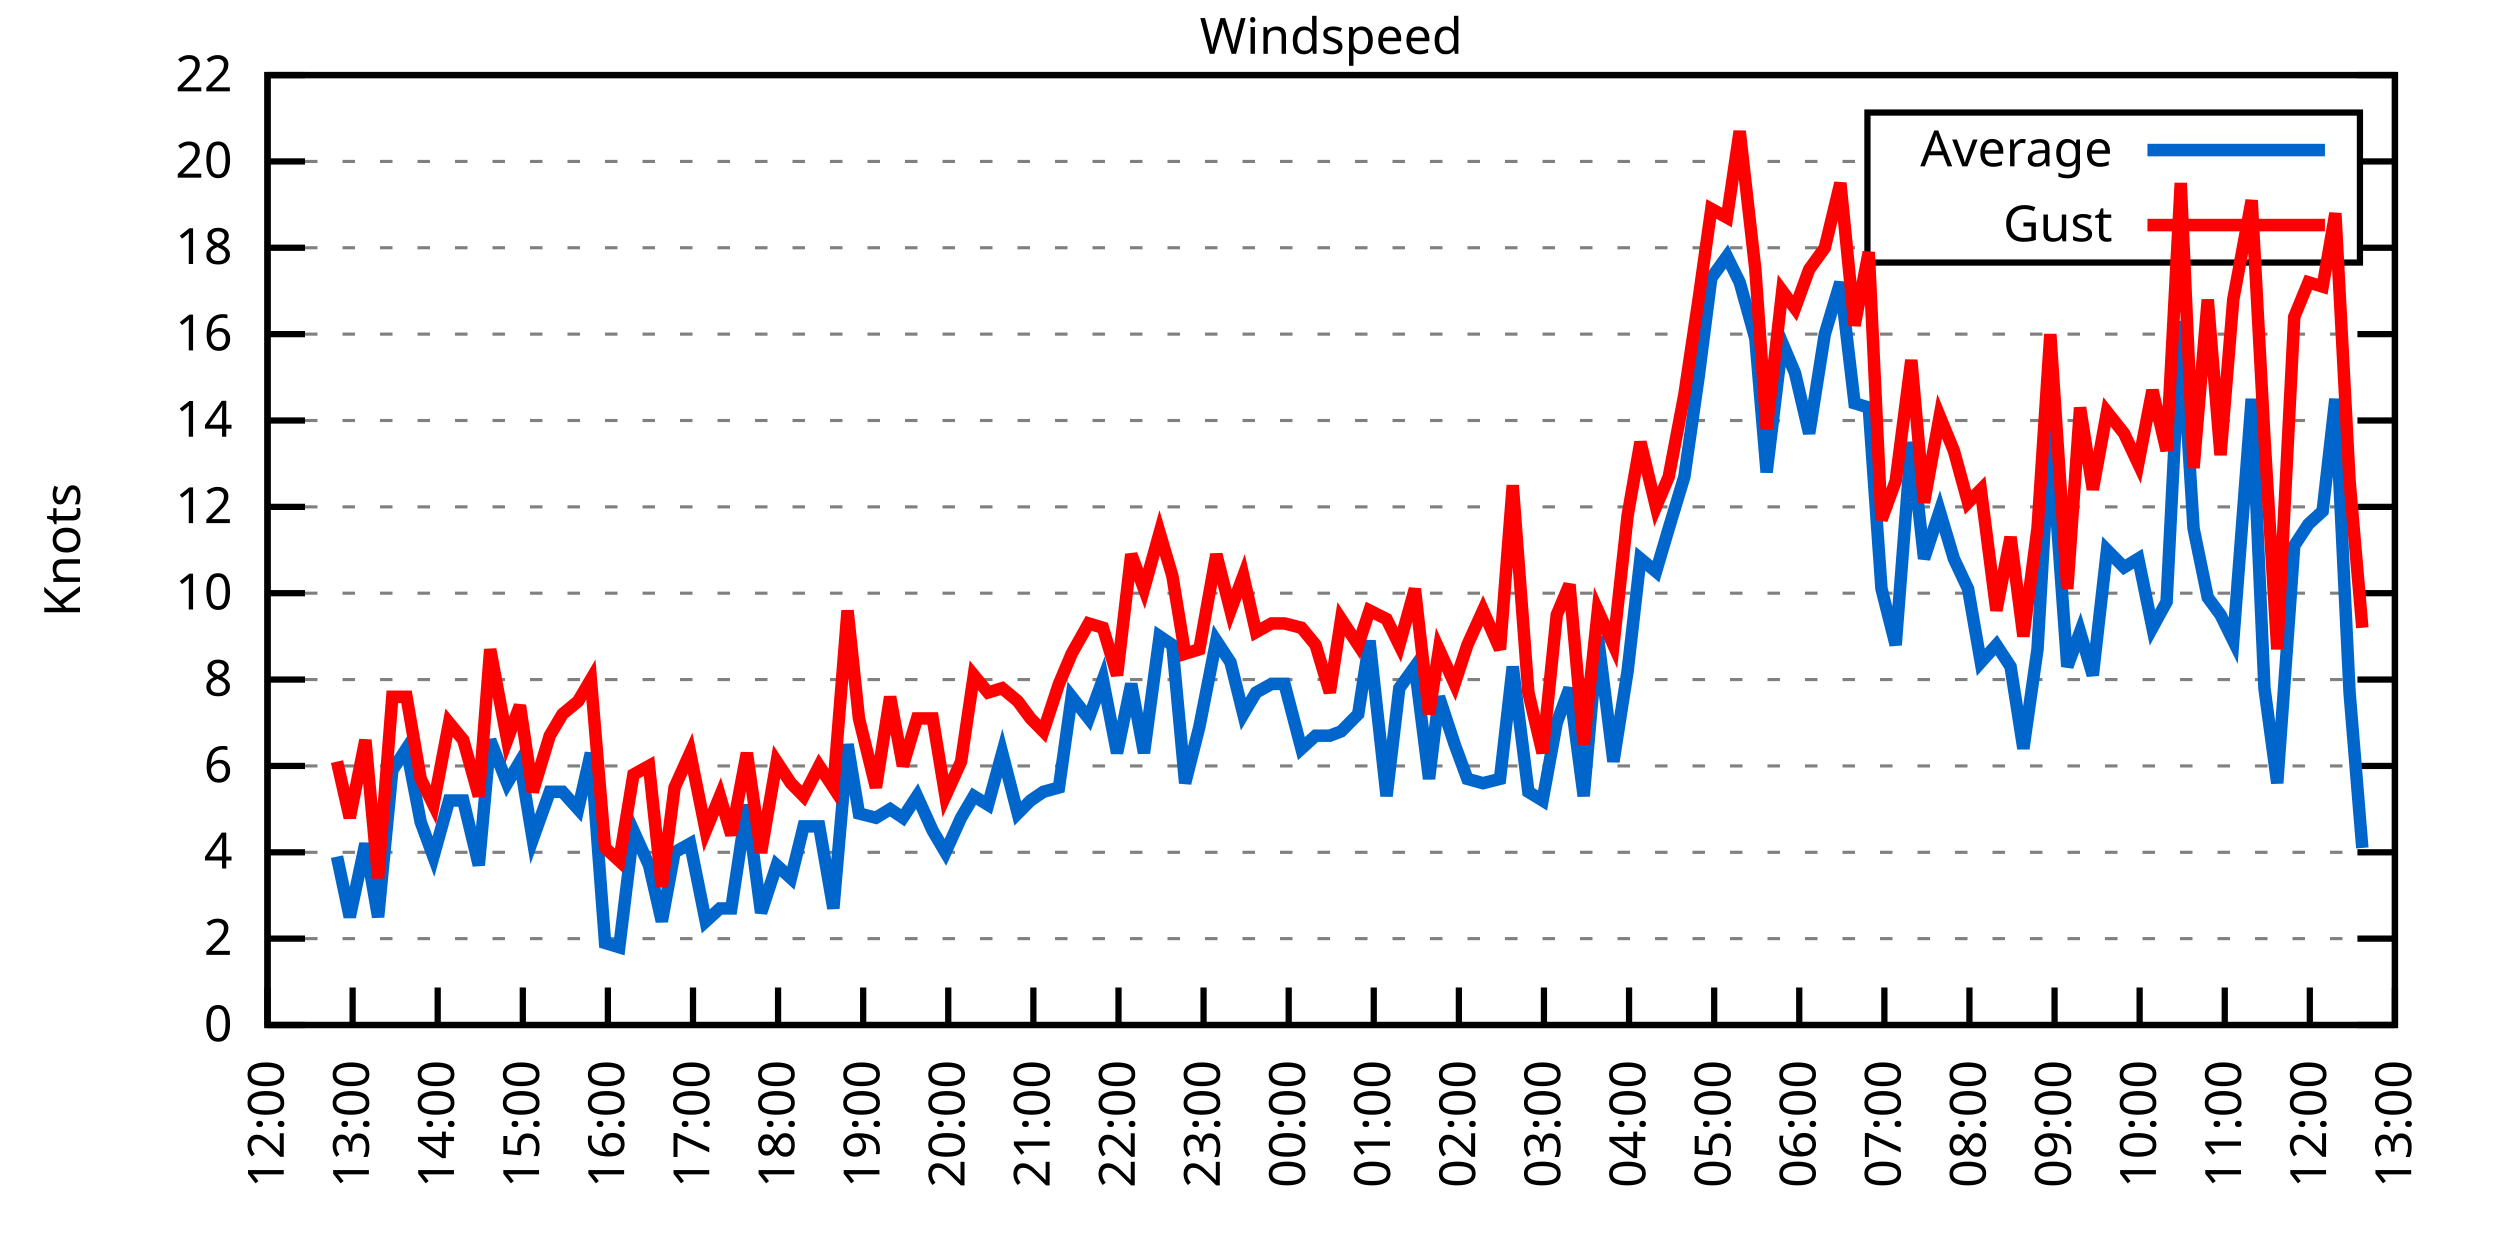
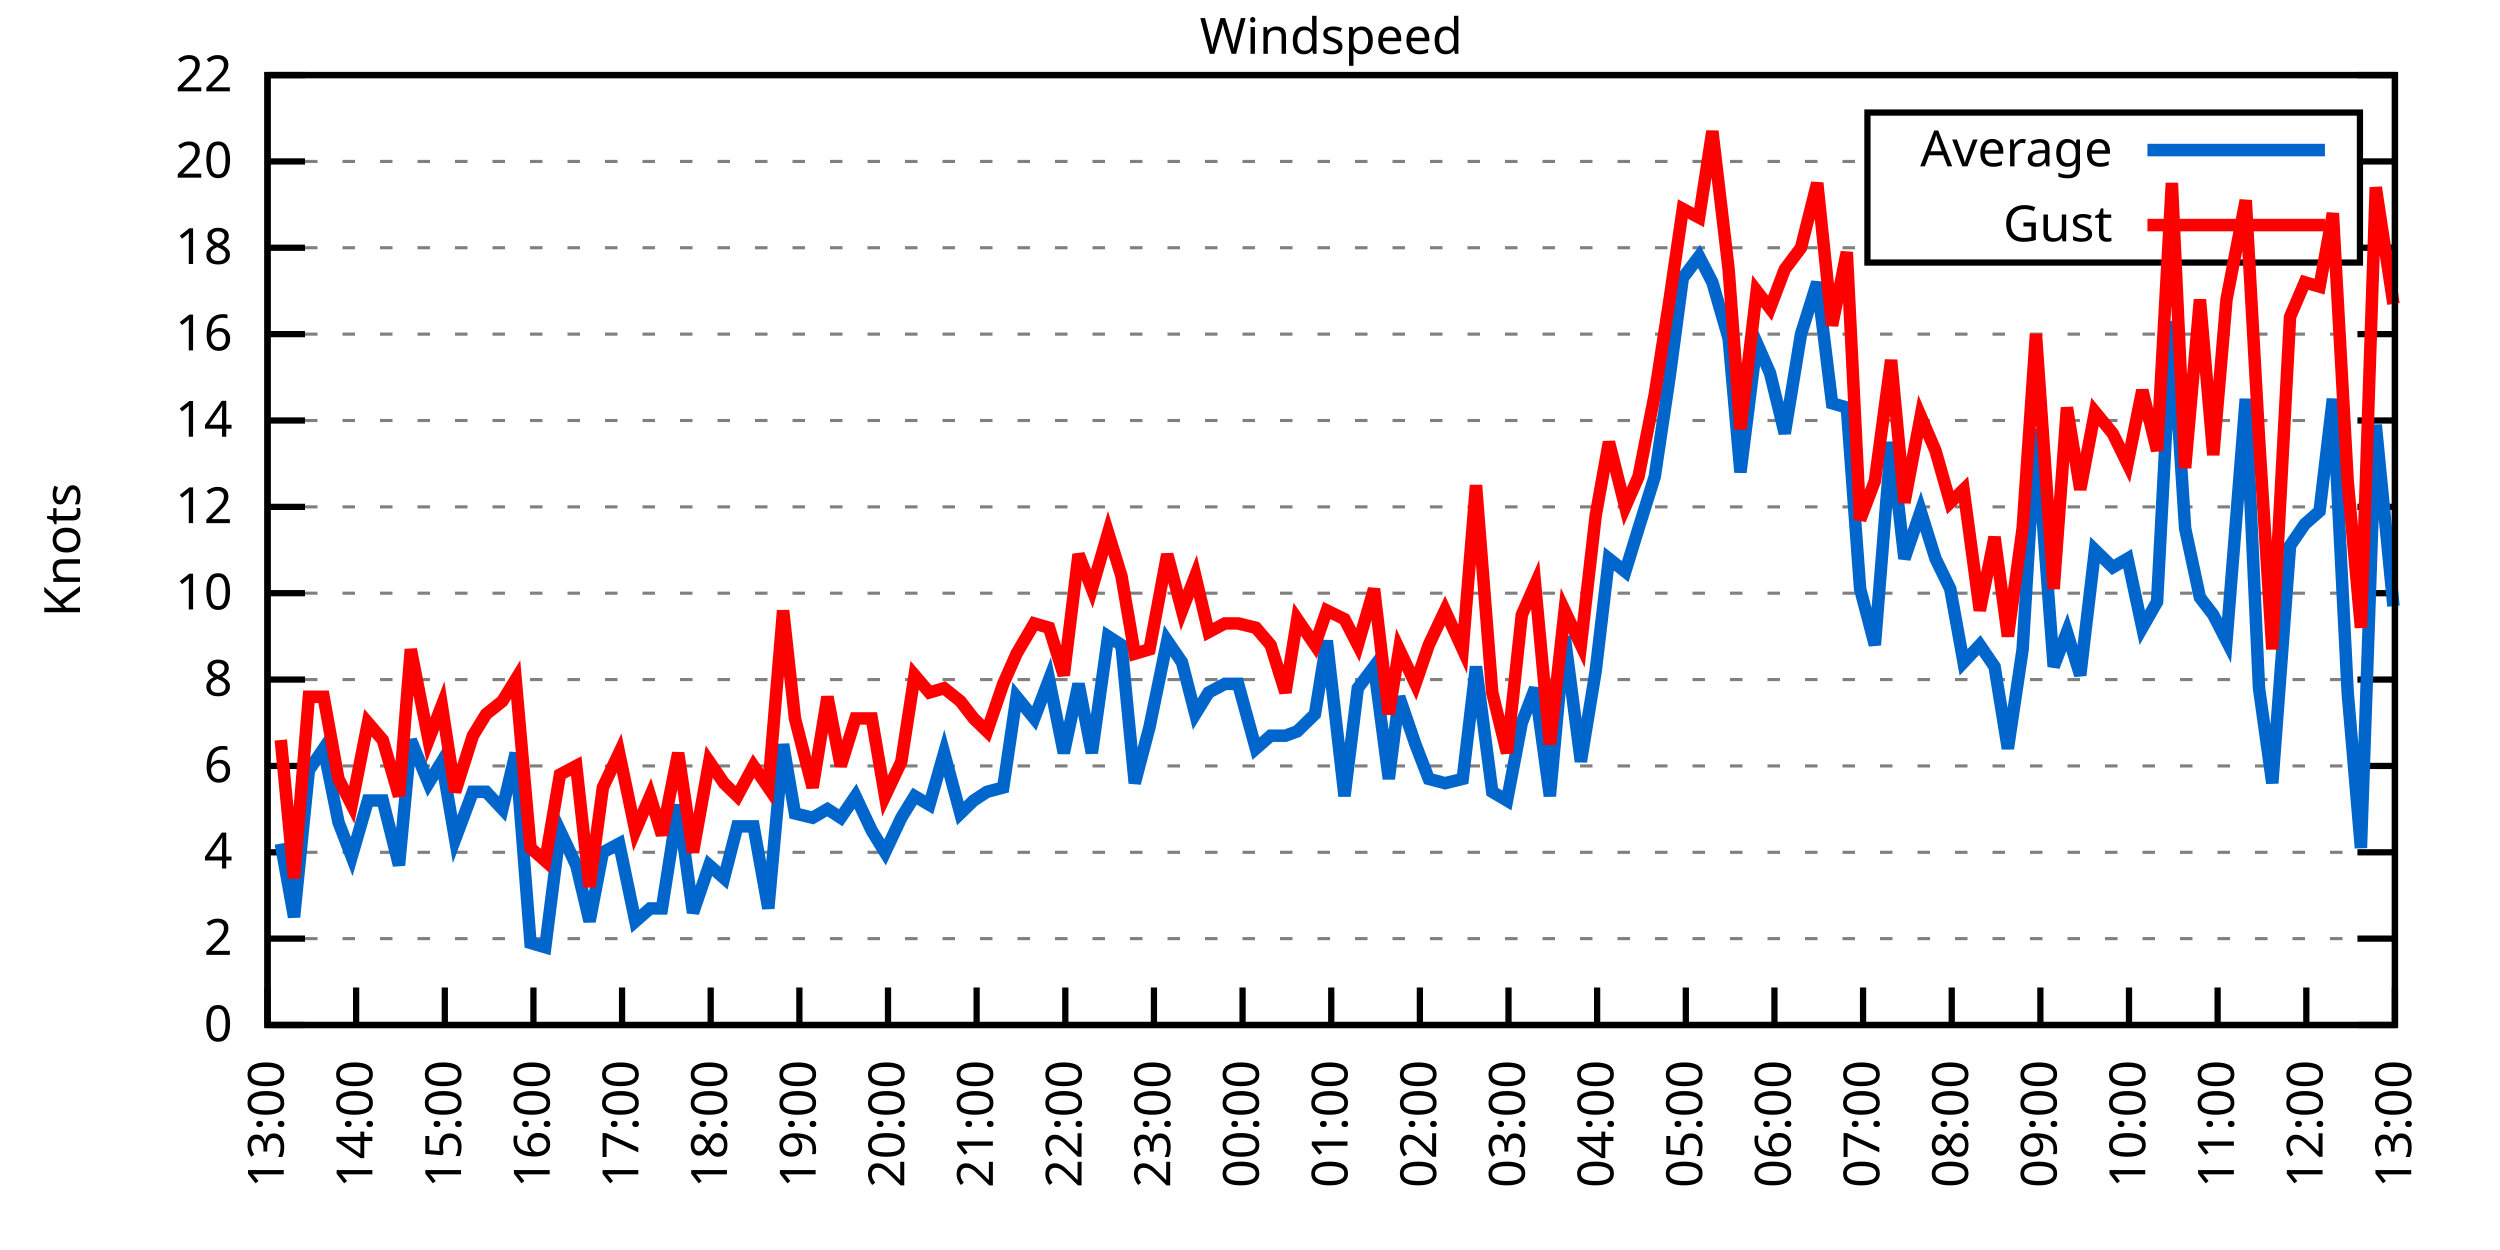
<svg xmlns="http://www.w3.org/2000/svg" xmlns:xlink="http://www.w3.org/1999/xlink" width="400" height="200" viewBox="0 0 400 200">
  <g id="gnuplot_canvas">
    <rect x="0" y="0" width="400" height="200" fill="none" />
    <defs>
      <circle id="gpDot" r="0.5" stroke-width="0.5" stroke="currentColor" />
      <path id="gpPt0" stroke-width="0.333" stroke="currentColor" d="M-1,0 h2 M0,-1 v2" />
      <path id="gpPt1" stroke-width="0.333" stroke="currentColor" d="M-1,-1 L1,1 M1,-1 L-1,1" />
      <path id="gpPt2" stroke-width="0.333" stroke="currentColor" d="M-1,0 L1,0 M0,-1 L0,1 M-1,-1 L1,1 M-1,1 L1,-1" />
      <rect id="gpPt3" stroke-width="0.333" stroke="currentColor" x="-1" y="-1" width="2" height="2" />
      <rect id="gpPt4" stroke-width="0.333" stroke="currentColor" fill="currentColor" x="-1" y="-1" width="2" height="2" />
      <circle id="gpPt5" stroke-width="0.333" stroke="currentColor" cx="0" cy="0" r="1" />
      <use xlink:href="#gpPt5" id="gpPt6" fill="currentColor" stroke="none" />
      <path id="gpPt7" stroke-width="0.333" stroke="currentColor" d="M0,-1.33 L-1.33,0.67 L1.33,0.67 z" />
      <use xlink:href="#gpPt7" id="gpPt8" fill="currentColor" stroke="none" />
      <use xlink:href="#gpPt7" id="gpPt9" stroke="currentColor" transform="rotate(180)" />
      <use xlink:href="#gpPt9" id="gpPt10" fill="currentColor" stroke="none" />
      <use xlink:href="#gpPt3" id="gpPt11" stroke="currentColor" transform="rotate(45)" />
      <use xlink:href="#gpPt11" id="gpPt12" fill="currentColor" stroke="none" />
      <path id="gpPt13" stroke-width="0.333" stroke="currentColor" d="M0,1.330 L1.265,0.411 L0.782,-1.067 L-0.782,-1.076 L-1.265,0.411 z" />
      <use xlink:href="#gpPt13" id="gpPt14" fill="currentColor" stroke="none" />
      <filter id="textbox" filterUnits="objectBoundingBox" x="0" y="0" height="1" width="1">
        <feFlood flood-color="white" flood-opacity="1" result="bgnd" />
        <feComposite in="SourceGraphic" in2="bgnd" operator="atop" />
      </filter>
      <filter id="greybox" filterUnits="objectBoundingBox" x="0" y="0" height="1" width="1">
        <feFlood flood-color="lightgrey" flood-opacity="1" result="grey" />
        <feComposite in="SourceGraphic" in2="grey" operator="atop" />
      </filter>
    </defs>
    <g fill="none" color="white" stroke="currentColor" stroke-width="1.00" stroke-linecap="butt" stroke-linejoin="miter">
</g>
    <g fill="none" color="black" stroke="currentColor" stroke-width="1.00" stroke-linecap="butt" stroke-linejoin="miter">
      <g stroke="none" shape-rendering="crispEdges">
        <polygon fill="rgb(255, 255, 255)" points="42.80,164.00 383.18,164.00 383.18,12.02 42.80,12.02 " />
      </g>
    </g>
    <g fill="none" color="black" stroke="currentColor" stroke-width="1.00" stroke-linecap="butt" stroke-linejoin="miter">
</g>
    <g fill="none" color="black" stroke="black" stroke-width="0.50" stroke-linecap="butt" stroke-linejoin="miter">
</g>
    <g fill="none" color="gray" stroke="currentColor" stroke-width="0.50" stroke-linecap="butt" stroke-linejoin="miter">
      <path stroke="gray" stroke-dasharray="2,4" class="gridline" d="M42.80,164.00 L383.19,164.00  " />
    </g>
    <g fill="none" color="gray" stroke="gray" stroke-width="1.00" stroke-linecap="butt" stroke-linejoin="miter">
</g>
    <g fill="none" color="black" stroke="currentColor" stroke-width="1.00" stroke-linecap="butt" stroke-linejoin="miter">
      <path stroke="black" d="M42.80,164.00 L48.80,164.00 M383.19,164.00 L377.19,164.00  " />
      <g transform="translate(37.20,166.60)" stroke="none" fill="black" font-family="Sans" font-size="8.00" text-anchor="end">
        <text>
          <tspan font-family="Sans"> 0</tspan>
        </text>
      </g>
    </g>
    <g fill="none" color="black" stroke="currentColor" stroke-width="1.00" stroke-linecap="butt" stroke-linejoin="miter">
</g>
    <g fill="none" color="black" stroke="black" stroke-width="0.50" stroke-linecap="butt" stroke-linejoin="miter">
</g>
    <g fill="none" color="gray" stroke="currentColor" stroke-width="0.50" stroke-linecap="butt" stroke-linejoin="miter">
      <path stroke="gray" stroke-dasharray="2,4" class="gridline" d="M42.80,150.18 L383.19,150.18  " />
    </g>
    <g fill="none" color="gray" stroke="gray" stroke-width="1.00" stroke-linecap="butt" stroke-linejoin="miter">
</g>
    <g fill="none" color="black" stroke="currentColor" stroke-width="1.00" stroke-linecap="butt" stroke-linejoin="miter">
      <path stroke="black" d="M42.80,150.18 L48.80,150.18 M383.19,150.18 L377.19,150.18  " />
      <g transform="translate(37.20,152.78)" stroke="none" fill="black" font-family="Sans" font-size="8.00" text-anchor="end">
        <text>
          <tspan font-family="Sans"> 2</tspan>
        </text>
      </g>
    </g>
    <g fill="none" color="black" stroke="currentColor" stroke-width="1.00" stroke-linecap="butt" stroke-linejoin="miter">
</g>
    <g fill="none" color="black" stroke="black" stroke-width="0.50" stroke-linecap="butt" stroke-linejoin="miter">
</g>
    <g fill="none" color="gray" stroke="currentColor" stroke-width="0.50" stroke-linecap="butt" stroke-linejoin="miter">
      <path stroke="gray" stroke-dasharray="2,4" class="gridline" d="M42.80,136.37 L383.19,136.37  " />
    </g>
    <g fill="none" color="gray" stroke="gray" stroke-width="1.00" stroke-linecap="butt" stroke-linejoin="miter">
</g>
    <g fill="none" color="black" stroke="currentColor" stroke-width="1.00" stroke-linecap="butt" stroke-linejoin="miter">
      <path stroke="black" d="M42.80,136.37 L48.80,136.37 M383.19,136.37 L377.19,136.37  " />
      <g transform="translate(37.20,138.97)" stroke="none" fill="black" font-family="Sans" font-size="8.00" text-anchor="end">
        <text>
          <tspan font-family="Sans"> 4</tspan>
        </text>
      </g>
    </g>
    <g fill="none" color="black" stroke="currentColor" stroke-width="1.00" stroke-linecap="butt" stroke-linejoin="miter">
</g>
    <g fill="none" color="black" stroke="black" stroke-width="0.50" stroke-linecap="butt" stroke-linejoin="miter">
</g>
    <g fill="none" color="gray" stroke="currentColor" stroke-width="0.50" stroke-linecap="butt" stroke-linejoin="miter">
      <path stroke="gray" stroke-dasharray="2,4" class="gridline" d="M42.80,122.55 L383.19,122.55  " />
    </g>
    <g fill="none" color="gray" stroke="gray" stroke-width="1.00" stroke-linecap="butt" stroke-linejoin="miter">
</g>
    <g fill="none" color="black" stroke="currentColor" stroke-width="1.00" stroke-linecap="butt" stroke-linejoin="miter">
      <path stroke="black" d="M42.80,122.55 L48.80,122.55 M383.19,122.55 L377.19,122.55  " />
      <g transform="translate(37.20,125.15)" stroke="none" fill="black" font-family="Sans" font-size="8.00" text-anchor="end">
        <text>
          <tspan font-family="Sans"> 6</tspan>
        </text>
      </g>
    </g>
    <g fill="none" color="black" stroke="currentColor" stroke-width="1.00" stroke-linecap="butt" stroke-linejoin="miter">
</g>
    <g fill="none" color="black" stroke="black" stroke-width="0.50" stroke-linecap="butt" stroke-linejoin="miter">
</g>
    <g fill="none" color="gray" stroke="currentColor" stroke-width="0.50" stroke-linecap="butt" stroke-linejoin="miter">
      <path stroke="gray" stroke-dasharray="2,4" class="gridline" d="M42.80,108.73 L383.19,108.73  " />
    </g>
    <g fill="none" color="gray" stroke="gray" stroke-width="1.00" stroke-linecap="butt" stroke-linejoin="miter">
</g>
    <g fill="none" color="black" stroke="currentColor" stroke-width="1.00" stroke-linecap="butt" stroke-linejoin="miter">
      <path stroke="black" d="M42.80,108.73 L48.80,108.73 M383.19,108.73 L377.19,108.73  " />
      <g transform="translate(37.20,111.33)" stroke="none" fill="black" font-family="Sans" font-size="8.00" text-anchor="end">
        <text>
          <tspan font-family="Sans"> 8</tspan>
        </text>
      </g>
    </g>
    <g fill="none" color="black" stroke="currentColor" stroke-width="1.00" stroke-linecap="butt" stroke-linejoin="miter">
</g>
    <g fill="none" color="black" stroke="black" stroke-width="0.50" stroke-linecap="butt" stroke-linejoin="miter">
</g>
    <g fill="none" color="gray" stroke="currentColor" stroke-width="0.50" stroke-linecap="butt" stroke-linejoin="miter">
      <path stroke="gray" stroke-dasharray="2,4" class="gridline" d="M42.80,94.91 L383.19,94.91  " />
    </g>
    <g fill="none" color="gray" stroke="gray" stroke-width="1.00" stroke-linecap="butt" stroke-linejoin="miter">
</g>
    <g fill="none" color="black" stroke="currentColor" stroke-width="1.00" stroke-linecap="butt" stroke-linejoin="miter">
      <path stroke="black" d="M42.80,94.91 L48.80,94.91 M383.19,94.91 L377.19,94.91  " />
      <g transform="translate(37.20,97.51)" stroke="none" fill="black" font-family="Sans" font-size="8.00" text-anchor="end">
        <text>
          <tspan font-family="Sans"> 10</tspan>
        </text>
      </g>
    </g>
    <g fill="none" color="black" stroke="currentColor" stroke-width="1.00" stroke-linecap="butt" stroke-linejoin="miter">
</g>
    <g fill="none" color="black" stroke="black" stroke-width="0.50" stroke-linecap="butt" stroke-linejoin="miter">
</g>
    <g fill="none" color="gray" stroke="currentColor" stroke-width="0.50" stroke-linecap="butt" stroke-linejoin="miter">
      <path stroke="gray" stroke-dasharray="2,4" class="gridline" d="M42.80,81.10 L383.19,81.10  " />
    </g>
    <g fill="none" color="gray" stroke="gray" stroke-width="1.00" stroke-linecap="butt" stroke-linejoin="miter">
</g>
    <g fill="none" color="black" stroke="currentColor" stroke-width="1.00" stroke-linecap="butt" stroke-linejoin="miter">
      <path stroke="black" d="M42.80,81.10 L48.80,81.10 M383.19,81.10 L377.19,81.10  " />
      <g transform="translate(37.20,83.70)" stroke="none" fill="black" font-family="Sans" font-size="8.00" text-anchor="end">
        <text>
          <tspan font-family="Sans"> 12</tspan>
        </text>
      </g>
    </g>
    <g fill="none" color="black" stroke="currentColor" stroke-width="1.00" stroke-linecap="butt" stroke-linejoin="miter">
</g>
    <g fill="none" color="black" stroke="black" stroke-width="0.50" stroke-linecap="butt" stroke-linejoin="miter">
</g>
    <g fill="none" color="gray" stroke="currentColor" stroke-width="0.50" stroke-linecap="butt" stroke-linejoin="miter">
      <path stroke="gray" stroke-dasharray="2,4" class="gridline" d="M42.80,67.28 L383.19,67.28  " />
    </g>
    <g fill="none" color="gray" stroke="gray" stroke-width="1.00" stroke-linecap="butt" stroke-linejoin="miter">
</g>
    <g fill="none" color="black" stroke="currentColor" stroke-width="1.00" stroke-linecap="butt" stroke-linejoin="miter">
      <path stroke="black" d="M42.80,67.28 L48.80,67.28 M383.19,67.28 L377.19,67.28  " />
      <g transform="translate(37.20,69.88)" stroke="none" fill="black" font-family="Sans" font-size="8.00" text-anchor="end">
        <text>
          <tspan font-family="Sans"> 14</tspan>
        </text>
      </g>
    </g>
    <g fill="none" color="black" stroke="currentColor" stroke-width="1.00" stroke-linecap="butt" stroke-linejoin="miter">
</g>
    <g fill="none" color="black" stroke="black" stroke-width="0.50" stroke-linecap="butt" stroke-linejoin="miter">
</g>
    <g fill="none" color="gray" stroke="currentColor" stroke-width="0.50" stroke-linecap="butt" stroke-linejoin="miter">
      <path stroke="gray" stroke-dasharray="2,4" class="gridline" d="M42.80,53.46 L383.19,53.46  " />
    </g>
    <g fill="none" color="gray" stroke="gray" stroke-width="1.00" stroke-linecap="butt" stroke-linejoin="miter">
</g>
    <g fill="none" color="black" stroke="currentColor" stroke-width="1.00" stroke-linecap="butt" stroke-linejoin="miter">
      <path stroke="black" d="M42.80,53.46 L48.80,53.46 M383.19,53.46 L377.19,53.46  " />
      <g transform="translate(37.20,56.06)" stroke="none" fill="black" font-family="Sans" font-size="8.00" text-anchor="end">
        <text>
          <tspan font-family="Sans"> 16</tspan>
        </text>
      </g>
    </g>
    <g fill="none" color="black" stroke="currentColor" stroke-width="1.00" stroke-linecap="butt" stroke-linejoin="miter">
</g>
    <g fill="none" color="black" stroke="black" stroke-width="0.50" stroke-linecap="butt" stroke-linejoin="miter">
</g>
    <g fill="none" color="gray" stroke="currentColor" stroke-width="0.50" stroke-linecap="butt" stroke-linejoin="miter">
      <path stroke="gray" stroke-dasharray="2,4" class="gridline" d="M42.80,39.64 L298.79,39.64 M377.59,39.64 L383.19,39.64  " />
    </g>
    <g fill="none" color="gray" stroke="gray" stroke-width="1.00" stroke-linecap="butt" stroke-linejoin="miter">
</g>
    <g fill="none" color="black" stroke="currentColor" stroke-width="1.00" stroke-linecap="butt" stroke-linejoin="miter">
      <path stroke="black" d="M42.80,39.64 L48.80,39.64 M383.19,39.64 L377.19,39.64  " />
      <g transform="translate(37.20,42.24)" stroke="none" fill="black" font-family="Sans" font-size="8.00" text-anchor="end">
        <text>
          <tspan font-family="Sans"> 18</tspan>
        </text>
      </g>
    </g>
    <g fill="none" color="black" stroke="currentColor" stroke-width="1.00" stroke-linecap="butt" stroke-linejoin="miter">
</g>
    <g fill="none" color="black" stroke="black" stroke-width="0.50" stroke-linecap="butt" stroke-linejoin="miter">
</g>
    <g fill="none" color="gray" stroke="currentColor" stroke-width="0.50" stroke-linecap="butt" stroke-linejoin="miter">
      <path stroke="gray" stroke-dasharray="2,4" class="gridline" d="M42.80,25.83 L298.79,25.83 M377.59,25.83 L383.19,25.83  " />
    </g>
    <g fill="none" color="gray" stroke="gray" stroke-width="1.00" stroke-linecap="butt" stroke-linejoin="miter">
</g>
    <g fill="none" color="black" stroke="currentColor" stroke-width="1.00" stroke-linecap="butt" stroke-linejoin="miter">
      <path stroke="black" d="M42.80,25.83 L48.80,25.83 M383.19,25.83 L377.19,25.83  " />
      <g transform="translate(37.20,28.43)" stroke="none" fill="black" font-family="Sans" font-size="8.00" text-anchor="end">
        <text>
          <tspan font-family="Sans"> 20</tspan>
        </text>
      </g>
    </g>
    <g fill="none" color="black" stroke="currentColor" stroke-width="1.00" stroke-linecap="butt" stroke-linejoin="miter">
</g>
    <g fill="none" color="black" stroke="black" stroke-width="0.50" stroke-linecap="butt" stroke-linejoin="miter">
</g>
    <g fill="none" color="gray" stroke="currentColor" stroke-width="0.50" stroke-linecap="butt" stroke-linejoin="miter">
      <path stroke="gray" stroke-dasharray="2,4" class="gridline" d="M42.80,12.01 L383.19,12.01  " />
    </g>
    <g fill="none" color="gray" stroke="gray" stroke-width="1.00" stroke-linecap="butt" stroke-linejoin="miter">
</g>
    <g fill="none" color="black" stroke="currentColor" stroke-width="1.00" stroke-linecap="butt" stroke-linejoin="miter">
      <path stroke="black" d="M42.80,12.01 L48.80,12.01 M383.19,12.01 L377.19,12.01  " />
      <g transform="translate(37.20,14.61)" stroke="none" fill="black" font-family="Sans" font-size="8.00" text-anchor="end">
        <text>
          <tspan font-family="Sans"> 22</tspan>
        </text>
      </g>
    </g>
    <g fill="none" color="black" stroke="currentColor" stroke-width="1.00" stroke-linecap="butt" stroke-linejoin="miter">
      <path stroke="black" d="M42.80,164.00 L42.80,158.00  " />
      <g transform="translate(45.40,169.60) rotate(270.00)" stroke="none" fill="black" font-family="Sans" font-size="8.00" text-anchor="end">
        <text>
-           <tspan font-family="Sans">12:00</tspan>
-         </text>
-       </g>
-     </g>
-     <g fill="none" color="black" stroke="currentColor" stroke-width="1.00" stroke-linecap="butt" stroke-linejoin="miter">
-       <path stroke="black" d="M56.42,164.00 L56.42,158.00  " />
-       <g transform="translate(59.02,169.60) rotate(270.00)" stroke="none" fill="black" font-family="Sans" font-size="8.00" text-anchor="end">
-         <text>
          <tspan font-family="Sans">13:00</tspan>
        </text>
      </g>
    </g>
    <g fill="none" color="black" stroke="currentColor" stroke-width="1.00" stroke-linecap="butt" stroke-linejoin="miter">
-       <path stroke="black" d="M70.03,164.00 L70.03,158.00  " />
-       <g transform="translate(72.63,169.60) rotate(270.00)" stroke="none" fill="black" font-family="Sans" font-size="8.00" text-anchor="end">
+       <path stroke="black" d="M56.98,164.00 L56.98,158.00  " />
+       <g transform="translate(59.58,169.60) rotate(270.00)" stroke="none" fill="black" font-family="Sans" font-size="8.00" text-anchor="end">
        <text>
          <tspan font-family="Sans">14:00</tspan>
        </text>
      </g>
    </g>
    <g fill="none" color="black" stroke="currentColor" stroke-width="1.00" stroke-linecap="butt" stroke-linejoin="miter">
-       <path stroke="black" d="M83.65,164.00 L83.65,158.00  " />
-       <g transform="translate(86.25,169.60) rotate(270.00)" stroke="none" fill="black" font-family="Sans" font-size="8.00" text-anchor="end">
+       <path stroke="black" d="M71.17,164.00 L71.17,158.00  " />
+       <g transform="translate(73.77,169.60) rotate(270.00)" stroke="none" fill="black" font-family="Sans" font-size="8.00" text-anchor="end">
        <text>
          <tspan font-family="Sans">15:00</tspan>
        </text>
      </g>
    </g>
    <g fill="none" color="black" stroke="currentColor" stroke-width="1.00" stroke-linecap="butt" stroke-linejoin="miter">
-       <path stroke="black" d="M97.26,164.00 L97.26,158.00  " />
-       <g transform="translate(99.86,169.60) rotate(270.00)" stroke="none" fill="black" font-family="Sans" font-size="8.00" text-anchor="end">
+       <path stroke="black" d="M85.35,164.00 L85.35,158.00  " />
+       <g transform="translate(87.95,169.60) rotate(270.00)" stroke="none" fill="black" font-family="Sans" font-size="8.00" text-anchor="end">
        <text>
          <tspan font-family="Sans">16:00</tspan>
        </text>
      </g>
    </g>
    <g fill="none" color="black" stroke="currentColor" stroke-width="1.00" stroke-linecap="butt" stroke-linejoin="miter">
-       <path stroke="black" d="M110.88,164.00 L110.88,158.00  " />
-       <g transform="translate(113.48,169.60) rotate(270.00)" stroke="none" fill="black" font-family="Sans" font-size="8.00" text-anchor="end">
+       <path stroke="black" d="M99.53,164.00 L99.53,158.00  " />
+       <g transform="translate(102.13,169.60) rotate(270.00)" stroke="none" fill="black" font-family="Sans" font-size="8.00" text-anchor="end">
        <text>
          <tspan font-family="Sans">17:00</tspan>
        </text>
      </g>
    </g>
    <g fill="none" color="black" stroke="currentColor" stroke-width="1.00" stroke-linecap="butt" stroke-linejoin="miter">
-       <path stroke="black" d="M124.49,164.00 L124.49,158.00  " />
-       <g transform="translate(127.09,169.60) rotate(270.00)" stroke="none" fill="black" font-family="Sans" font-size="8.00" text-anchor="end">
+       <path stroke="black" d="M113.71,164.00 L113.71,158.00  " />
+       <g transform="translate(116.31,169.60) rotate(270.00)" stroke="none" fill="black" font-family="Sans" font-size="8.00" text-anchor="end">
        <text>
          <tspan font-family="Sans">18:00</tspan>
        </text>
      </g>
    </g>
    <g fill="none" color="black" stroke="currentColor" stroke-width="1.00" stroke-linecap="butt" stroke-linejoin="miter">
-       <path stroke="black" d="M138.11,164.00 L138.11,158.00  " />
-       <g transform="translate(140.71,169.60) rotate(270.00)" stroke="none" fill="black" font-family="Sans" font-size="8.00" text-anchor="end">
+       <path stroke="black" d="M127.90,164.00 L127.90,158.00  " />
+       <g transform="translate(130.50,169.60) rotate(270.00)" stroke="none" fill="black" font-family="Sans" font-size="8.00" text-anchor="end">
        <text>
          <tspan font-family="Sans">19:00</tspan>
        </text>
      </g>
    </g>
    <g fill="none" color="black" stroke="currentColor" stroke-width="1.00" stroke-linecap="butt" stroke-linejoin="miter">
-       <path stroke="black" d="M151.72,164.00 L151.72,158.00  " />
-       <g transform="translate(154.32,169.60) rotate(270.00)" stroke="none" fill="black" font-family="Sans" font-size="8.00" text-anchor="end">
+       <path stroke="black" d="M142.08,164.00 L142.08,158.00  " />
+       <g transform="translate(144.68,169.60) rotate(270.00)" stroke="none" fill="black" font-family="Sans" font-size="8.00" text-anchor="end">
        <text>
          <tspan font-family="Sans">20:00</tspan>
        </text>
      </g>
    </g>
    <g fill="none" color="black" stroke="currentColor" stroke-width="1.00" stroke-linecap="butt" stroke-linejoin="miter">
-       <path stroke="black" d="M165.34,164.00 L165.34,158.00  " />
-       <g transform="translate(167.94,169.60) rotate(270.00)" stroke="none" fill="black" font-family="Sans" font-size="8.00" text-anchor="end">
+       <path stroke="black" d="M156.26,164.00 L156.26,158.00  " />
+       <g transform="translate(158.86,169.60) rotate(270.00)" stroke="none" fill="black" font-family="Sans" font-size="8.00" text-anchor="end">
        <text>
          <tspan font-family="Sans">21:00</tspan>
        </text>
      </g>
    </g>
    <g fill="none" color="black" stroke="currentColor" stroke-width="1.00" stroke-linecap="butt" stroke-linejoin="miter">
-       <path stroke="black" d="M178.96,164.00 L178.96,158.00  " />
-       <g transform="translate(181.56,169.60) rotate(270.00)" stroke="none" fill="black" font-family="Sans" font-size="8.00" text-anchor="end">
+       <path stroke="black" d="M170.45,164.00 L170.45,158.00  " />
+       <g transform="translate(173.05,169.60) rotate(270.00)" stroke="none" fill="black" font-family="Sans" font-size="8.00" text-anchor="end">
        <text>
          <tspan font-family="Sans">22:00</tspan>
        </text>
      </g>
    </g>
    <g fill="none" color="black" stroke="currentColor" stroke-width="1.00" stroke-linecap="butt" stroke-linejoin="miter">
-       <path stroke="black" d="M192.57,164.00 L192.57,158.00  " />
-       <g transform="translate(195.17,169.60) rotate(270.00)" stroke="none" fill="black" font-family="Sans" font-size="8.00" text-anchor="end">
+       <path stroke="black" d="M184.63,164.00 L184.63,158.00  " />
+       <g transform="translate(187.23,169.60) rotate(270.00)" stroke="none" fill="black" font-family="Sans" font-size="8.00" text-anchor="end">
        <text>
          <tspan font-family="Sans">23:00</tspan>
        </text>
      </g>
    </g>
    <g fill="none" color="black" stroke="currentColor" stroke-width="1.00" stroke-linecap="butt" stroke-linejoin="miter">
-       <path stroke="black" d="M206.19,164.00 L206.19,158.00  " />
-       <g transform="translate(208.79,169.60) rotate(270.00)" stroke="none" fill="black" font-family="Sans" font-size="8.00" text-anchor="end">
+       <path stroke="black" d="M198.81,164.00 L198.81,158.00  " />
+       <g transform="translate(201.41,169.60) rotate(270.00)" stroke="none" fill="black" font-family="Sans" font-size="8.00" text-anchor="end">
        <text>
          <tspan font-family="Sans">00:00</tspan>
        </text>
      </g>
    </g>
    <g fill="none" color="black" stroke="currentColor" stroke-width="1.00" stroke-linecap="butt" stroke-linejoin="miter">
-       <path stroke="black" d="M219.80,164.00 L219.80,158.00  " />
-       <g transform="translate(222.40,169.60) rotate(270.00)" stroke="none" fill="black" font-family="Sans" font-size="8.00" text-anchor="end">
+       <path stroke="black" d="M213.00,164.00 L213.00,158.00  " />
+       <g transform="translate(215.60,169.60) rotate(270.00)" stroke="none" fill="black" font-family="Sans" font-size="8.00" text-anchor="end">
        <text>
          <tspan font-family="Sans">01:00</tspan>
        </text>
      </g>
    </g>
    <g fill="none" color="black" stroke="currentColor" stroke-width="1.00" stroke-linecap="butt" stroke-linejoin="miter">
-       <path stroke="black" d="M233.42,164.00 L233.42,158.00  " />
-       <g transform="translate(236.02,169.60) rotate(270.00)" stroke="none" fill="black" font-family="Sans" font-size="8.00" text-anchor="end">
+       <path stroke="black" d="M227.18,164.00 L227.18,158.00  " />
+       <g transform="translate(229.78,169.60) rotate(270.00)" stroke="none" fill="black" font-family="Sans" font-size="8.00" text-anchor="end">
        <text>
          <tspan font-family="Sans">02:00</tspan>
        </text>
      </g>
    </g>
    <g fill="none" color="black" stroke="currentColor" stroke-width="1.00" stroke-linecap="butt" stroke-linejoin="miter">
-       <path stroke="black" d="M247.03,164.00 L247.03,158.00  " />
-       <g transform="translate(249.63,169.60) rotate(270.00)" stroke="none" fill="black" font-family="Sans" font-size="8.00" text-anchor="end">
+       <path stroke="black" d="M241.36,164.00 L241.36,158.00  " />
+       <g transform="translate(243.96,169.60) rotate(270.00)" stroke="none" fill="black" font-family="Sans" font-size="8.00" text-anchor="end">
        <text>
          <tspan font-family="Sans">03:00</tspan>
        </text>
      </g>
    </g>
    <g fill="none" color="black" stroke="currentColor" stroke-width="1.00" stroke-linecap="butt" stroke-linejoin="miter">
-       <path stroke="black" d="M260.65,164.00 L260.65,158.00  " />
-       <g transform="translate(263.25,169.60) rotate(270.00)" stroke="none" fill="black" font-family="Sans" font-size="8.00" text-anchor="end">
+       <path stroke="black" d="M255.54,164.00 L255.54,158.00  " />
+       <g transform="translate(258.14,169.60) rotate(270.00)" stroke="none" fill="black" font-family="Sans" font-size="8.00" text-anchor="end">
        <text>
          <tspan font-family="Sans">04:00</tspan>
        </text>
      </g>
    </g>
    <g fill="none" color="black" stroke="currentColor" stroke-width="1.00" stroke-linecap="butt" stroke-linejoin="miter">
-       <path stroke="black" d="M274.27,164.00 L274.27,158.00  " />
-       <g transform="translate(276.87,169.60) rotate(270.00)" stroke="none" fill="black" font-family="Sans" font-size="8.00" text-anchor="end">
+       <path stroke="black" d="M269.73,164.00 L269.73,158.00  " />
+       <g transform="translate(272.33,169.60) rotate(270.00)" stroke="none" fill="black" font-family="Sans" font-size="8.00" text-anchor="end">
        <text>
          <tspan font-family="Sans">05:00</tspan>
        </text>
      </g>
    </g>
    <g fill="none" color="black" stroke="currentColor" stroke-width="1.00" stroke-linecap="butt" stroke-linejoin="miter">
-       <path stroke="black" d="M287.88,164.00 L287.88,158.00  " />
-       <g transform="translate(290.48,169.60) rotate(270.00)" stroke="none" fill="black" font-family="Sans" font-size="8.00" text-anchor="end">
+       <path stroke="black" d="M283.91,164.00 L283.91,158.00  " />
+       <g transform="translate(286.51,169.60) rotate(270.00)" stroke="none" fill="black" font-family="Sans" font-size="8.00" text-anchor="end">
        <text>
          <tspan font-family="Sans">06:00</tspan>
        </text>
      </g>
    </g>
    <g fill="none" color="black" stroke="currentColor" stroke-width="1.00" stroke-linecap="butt" stroke-linejoin="miter">
-       <path stroke="black" d="M301.50,164.00 L301.50,158.00  " />
-       <g transform="translate(304.10,169.60) rotate(270.00)" stroke="none" fill="black" font-family="Sans" font-size="8.00" text-anchor="end">
+       <path stroke="black" d="M298.09,164.00 L298.09,158.00  " />
+       <g transform="translate(300.69,169.60) rotate(270.00)" stroke="none" fill="black" font-family="Sans" font-size="8.00" text-anchor="end">
        <text>
          <tspan font-family="Sans">07:00</tspan>
        </text>
      </g>
    </g>
    <g fill="none" color="black" stroke="currentColor" stroke-width="1.00" stroke-linecap="butt" stroke-linejoin="miter">
-       <path stroke="black" d="M315.11,164.00 L315.11,158.00  " />
-       <g transform="translate(317.71,169.60) rotate(270.00)" stroke="none" fill="black" font-family="Sans" font-size="8.00" text-anchor="end">
+       <path stroke="black" d="M312.28,164.00 L312.28,158.00  " />
+       <g transform="translate(314.88,169.60) rotate(270.00)" stroke="none" fill="black" font-family="Sans" font-size="8.00" text-anchor="end">
        <text>
          <tspan font-family="Sans">08:00</tspan>
        </text>
      </g>
    </g>
    <g fill="none" color="black" stroke="currentColor" stroke-width="1.00" stroke-linecap="butt" stroke-linejoin="miter">
-       <path stroke="black" d="M328.73,164.00 L328.73,158.00  " />
-       <g transform="translate(331.33,169.60) rotate(270.00)" stroke="none" fill="black" font-family="Sans" font-size="8.00" text-anchor="end">
+       <path stroke="black" d="M326.46,164.00 L326.46,158.00  " />
+       <g transform="translate(329.06,169.60) rotate(270.00)" stroke="none" fill="black" font-family="Sans" font-size="8.00" text-anchor="end">
        <text>
          <tspan font-family="Sans">09:00</tspan>
        </text>
      </g>
    </g>
    <g fill="none" color="black" stroke="currentColor" stroke-width="1.00" stroke-linecap="butt" stroke-linejoin="miter">
-       <path stroke="black" d="M342.34,164.00 L342.34,158.00  " />
-       <g transform="translate(344.94,169.60) rotate(270.00)" stroke="none" fill="black" font-family="Sans" font-size="8.00" text-anchor="end">
+       <path stroke="black" d="M340.64,164.00 L340.64,158.00  " />
+       <g transform="translate(343.24,169.60) rotate(270.00)" stroke="none" fill="black" font-family="Sans" font-size="8.00" text-anchor="end">
        <text>
          <tspan font-family="Sans">10:00</tspan>
        </text>
      </g>
    </g>
    <g fill="none" color="black" stroke="currentColor" stroke-width="1.00" stroke-linecap="butt" stroke-linejoin="miter">
-       <path stroke="black" d="M355.96,164.00 L355.96,158.00  " />
-       <g transform="translate(358.56,169.60) rotate(270.00)" stroke="none" fill="black" font-family="Sans" font-size="8.00" text-anchor="end">
+       <path stroke="black" d="M354.82,164.00 L354.82,158.00  " />
+       <g transform="translate(357.42,169.60) rotate(270.00)" stroke="none" fill="black" font-family="Sans" font-size="8.00" text-anchor="end">
        <text>
          <tspan font-family="Sans">11:00</tspan>
        </text>
      </g>
    </g>
    <g fill="none" color="black" stroke="currentColor" stroke-width="1.00" stroke-linecap="butt" stroke-linejoin="miter">
-       <path stroke="black" d="M369.57,164.00 L369.57,158.00  " />
-       <g transform="translate(372.17,169.60) rotate(270.00)" stroke="none" fill="black" font-family="Sans" font-size="8.00" text-anchor="end">
+       <path stroke="black" d="M369.01,164.00 L369.01,158.00  " />
+       <g transform="translate(371.61,169.60) rotate(270.00)" stroke="none" fill="black" font-family="Sans" font-size="8.00" text-anchor="end">
        <text>
          <tspan font-family="Sans">12:00</tspan>
        </text>
      </g>
    </g>
    <g fill="none" color="black" stroke="currentColor" stroke-width="1.00" stroke-linecap="butt" stroke-linejoin="miter">
      <path stroke="black" d="M383.19,164.00 L383.19,158.00  " />
      <g transform="translate(385.79,169.60) rotate(270.00)" stroke="none" fill="black" font-family="Sans" font-size="8.00" text-anchor="end">
        <text>
          <tspan font-family="Sans">13:00</tspan>
        </text>
      </g>
    </g>
    <g fill="none" color="black" stroke="currentColor" stroke-width="1.00" stroke-linecap="butt" stroke-linejoin="miter">
</g>
    <g fill="none" color="black" stroke="currentColor" stroke-width="1.00" stroke-linecap="butt" stroke-linejoin="miter">
      <path stroke="black" d="M42.80,12.01 L42.80,164.00 L383.19,164.00 L383.19,12.01 L42.80,12.01 Z  " />
    </g>
    <g fill="none" color="black" stroke="currentColor" stroke-width="1.00" stroke-linecap="butt" stroke-linejoin="miter">
</g>
    <g fill="none" color="black" stroke="currentColor" stroke-width="1.00" stroke-linecap="butt" stroke-linejoin="miter">
      <path stroke="black" d="M298.79,42.01 L298.79,18.01 L377.59,18.01 L377.59,42.01 L298.79,42.01 Z  " />
    </g>
    <g id="Windspeed_plot_1">
      <g fill="none" color="white" stroke="black" stroke-width="2.00" stroke-linecap="butt" stroke-linejoin="miter">
</g>
      <g fill="none" color="black" stroke="currentColor" stroke-width="2.00" stroke-linecap="butt" stroke-linejoin="miter">
        <g transform="translate(337.99,26.61)" stroke="none" fill="black" font-family="Sans" font-size="8.00" text-anchor="end">
          <text>
            <tspan font-family="Sans">Average</tspan>
          </text>
        </g>
      </g>
      <g fill="none" color="black" stroke="currentColor" stroke-width="2.00" stroke-linecap="butt" stroke-linejoin="miter">
-         <path stroke="rgb(  0, 102, 204)" d="M343.59,24.01 L371.99,24.01 M53.92,137.06 L55.96,146.73 L58.46,134.98 L60.50,146.73 L62.77,123.24 L65.04,119.78   L67.31,131.53 L69.35,137.06 L71.85,128.08 L74.12,128.08 L76.61,138.44 L78.43,118.40 L81.15,125.31 L83.19,121.86   L85.24,134.29 L87.96,126.69 L90.00,126.69 L92.50,129.46 L94.54,120.48 L96.81,150.87 L99.08,151.56 L101.35,132.91   L103.84,138.44 L105.89,147.42 L107.93,136.37 L110.42,134.98 L112.92,147.42 L115.19,145.35 L117.01,145.35 L119.50,128.77   L121.77,146.04 L124.27,138.44 L126.54,140.51 L128.58,132.22 L131.07,132.22 L133.34,145.35 L135.61,119.09 L137.43,130.15   L140.15,130.84 L142.42,129.46 L144.46,130.84 L146.73,127.38 L149.23,132.91 L151.27,136.37 L153.77,130.84 L155.81,127.38   L158.08,128.77 L160.35,120.48 L162.84,130.15 L164.89,128.08 L166.93,126.69 L169.43,126.00 L171.47,111.49 L174.19,114.95   L176.46,108.73 L178.73,120.48 L181.00,109.42 L183.04,120.48 L185.54,101.82 L187.58,103.20 L189.62,125.31 L191.89,116.33   L194.61,102.51 L196.88,105.97 L198.93,114.26 L200.97,110.80 L203.46,109.42 L205.51,109.42 L208.23,119.78 L210.50,117.71   L212.77,117.71 L214.58,117.02 L217.31,114.26 L219.12,102.51 L221.85,127.38 L223.89,110.11 L226.38,106.66 L228.65,124.62   L230.24,111.49 L232.74,119.09 L234.78,124.62 L237.28,125.31 L240.00,124.62 L242.04,106.66 L244.54,126.69 L246.81,128.08   L249.08,115.64 L251.12,110.11 L253.39,127.38 L255.66,101.82 L258.15,121.86 L260.42,107.35 L262.47,89.39 L264.96,91.46   L267.00,84.55 L269.50,76.26 L271.77,60.37 L273.81,44.48 L276.31,41.03 L278.35,45.17 L280.85,54.15 L282.66,75.57   L285.16,54.84 L287.20,59.68 L289.47,69.35 L291.97,53.46 L294.46,45.17 L296.73,64.52 L299.00,65.21 L301.04,94.22   L303.31,103.20 L305.81,70.73 L307.85,89.39 L310.35,81.79 L312.62,89.39 L314.89,94.22 L316.93,105.97 L319.42,103.20   L321.69,106.66 L323.74,119.78 L326.00,103.89 L328.05,68.66 L330.77,106.66 L332.81,101.13 L334.85,108.04 L337.12,88.00   L339.85,90.77 L342.12,89.39 L344.39,100.44 L346.65,96.30 L348.92,51.39 L350.97,84.55 L353.24,95.60 L355.28,98.37   L357.32,102.51 L360.27,63.82 L362.31,110.11 L364.36,125.31 L367.08,87.31 L369.35,83.86 L371.62,81.79 L373.66,63.82   L375.93,110.80 L377.97,135.67  " />
+         <path stroke="rgb(  0, 102, 204)" d="M343.59,24.01 L371.99,24.01 M44.93,134.98 L47.05,146.73 L49.42,123.24 L51.78,119.78 L54.15,131.53 L56.27,137.06   L58.87,128.08 L61.24,128.08 L63.84,138.44 L65.73,118.40 L68.57,125.31 L70.69,121.86 L72.82,134.29 L75.66,126.69   L77.78,126.69 L80.38,129.46 L82.51,120.48 L84.88,150.87 L87.24,151.56 L89.60,132.91 L92.20,138.44 L94.33,147.42   L96.46,136.37 L99.06,134.98 L101.66,147.42 L104.02,145.35 L105.91,145.35 L108.51,128.77 L110.88,146.04 L113.48,138.44   L115.84,140.51 L117.97,132.22 L120.57,132.22 L122.93,145.35 L125.30,119.09 L127.19,130.15 L130.02,130.84 L132.39,129.46   L134.52,130.84 L136.88,127.38 L139.48,132.91 L141.61,136.37 L144.21,130.84 L146.34,127.38 L148.70,128.77 L151.06,120.48   L153.66,130.15 L155.79,128.08 L157.92,126.69 L160.52,126.00 L162.65,111.49 L165.48,114.95 L167.85,108.73 L170.21,120.48   L172.57,109.42 L174.70,120.48 L177.30,101.82 L179.43,103.20 L181.56,125.31 L183.92,116.33 L186.76,102.51 L189.12,105.97   L191.25,114.26 L193.38,110.80 L195.98,109.42 L198.10,109.42 L200.94,119.78 L203.30,117.71 L205.67,117.71 L207.56,117.02   L210.39,114.26 L212.29,102.51 L215.12,127.38 L217.25,110.11 L219.85,106.66 L222.21,124.62 L223.87,111.49 L226.47,119.09   L228.60,124.62 L231.20,125.31 L234.03,124.62 L236.16,106.66 L238.76,126.69 L241.12,128.08 L243.49,115.64 L245.62,110.11   L247.98,127.38 L250.34,101.82 L252.94,121.86 L255.31,107.35 L257.43,89.39 L260.04,91.46 L262.16,84.55 L264.76,76.26   L267.13,60.37 L269.25,44.48 L271.85,41.03 L273.98,45.17 L276.58,54.15 L278.47,75.57 L281.07,54.84 L283.20,59.68   L285.56,69.35 L288.16,53.46 L290.76,45.17 L293.13,64.52 L295.49,65.21 L297.62,94.22 L299.98,103.20 L302.58,70.73   L304.71,89.39 L307.31,81.79 L309.68,89.39 L312.04,94.22 L314.17,105.97 L316.77,103.20 L319.13,106.66 L321.26,119.78   L323.62,103.89 L325.75,68.66 L328.59,106.66 L330.71,101.13 L332.84,108.04 L335.20,88.00 L338.04,90.77 L340.40,89.39   L342.77,100.44 L345.13,96.30 L347.50,51.39 L349.62,84.55 L351.99,95.60 L354.12,98.37 L356.24,102.51 L359.32,63.82   L361.44,110.11 L363.57,125.31 L366.41,87.31 L368.77,83.86 L371.13,81.79 L373.26,63.82 L375.63,110.80 L377.75,135.67   L380.12,67.97 L382.95,96.99  " />
      </g>
    </g>
    <g id="Windspeed_plot_2">
      <g fill="none" color="black" stroke="currentColor" stroke-width="2.00" stroke-linecap="butt" stroke-linejoin="miter">
        <g transform="translate(337.99,38.61)" stroke="none" fill="black" font-family="Sans" font-size="8.00" text-anchor="end">
          <text>
            <tspan font-family="Sans">Gust</tspan>
          </text>
        </g>
      </g>
      <g fill="none" color="black" stroke="currentColor" stroke-width="2.00" stroke-linecap="butt" stroke-linejoin="miter">
-         <path stroke="rgb(255,   0,   0)" d="M343.59,36.01 L371.99,36.01 M53.92,121.86 L55.96,130.84 L58.46,118.40 L60.50,140.51 L62.77,111.49 L65.04,111.49   L67.31,124.62 L69.35,128.77 L71.85,115.64 L74.12,118.40 L76.61,127.38 L78.43,103.89 L81.15,118.40 L83.19,112.88   L85.24,126.69 L87.96,117.71 L90.00,114.26 L92.50,112.19 L94.54,108.73 L96.81,135.67 L99.08,137.75 L101.35,123.93   L103.84,122.55 L105.89,141.89 L107.93,126.00 L110.42,120.48 L112.92,132.91 L115.19,127.38 L117.01,133.60 L119.50,120.48   L121.77,136.37 L124.27,121.86 L126.54,125.31 L128.58,127.38 L131.07,122.55 L133.34,126.00 L135.61,97.68 L137.43,114.95   L140.15,126.00 L142.42,111.49 L144.46,122.55 L146.73,114.95 L149.23,114.95 L151.27,127.38 L153.77,121.86 L155.81,108.04   L158.08,110.80 L160.35,110.11 L162.84,112.19 L164.89,114.95 L166.93,117.02 L169.43,109.42 L171.47,104.59 L174.19,99.75   L176.46,100.44 L178.73,108.04 L181.00,88.70 L183.04,94.22 L185.54,85.24 L187.58,92.15 L189.62,104.59 L191.89,103.89   L194.61,88.70 L196.88,97.68 L198.93,92.15 L200.97,101.13 L203.46,99.75 L205.51,99.75 L208.23,100.44 L210.50,103.20   L212.77,110.80 L214.58,99.06 L217.31,103.20 L219.12,97.68 L221.85,99.06 L223.89,103.20 L226.38,94.22 L228.65,114.26   L230.24,103.89 L232.74,109.42 L234.78,103.20 L237.28,97.68 L240.00,103.89 L242.04,77.64 L244.54,110.80 L246.81,120.48   L249.08,98.37 L251.12,93.53 L253.39,119.09 L255.66,97.68 L258.15,103.20 L260.42,82.48 L262.47,70.73 L264.96,81.10   L267.00,76.26 L269.50,63.13 L271.77,47.93 L273.81,33.43 L276.31,34.81 L278.35,20.99 L280.85,43.10 L282.66,68.66   L285.16,46.55 L287.20,49.32 L289.47,43.10 L291.97,39.64 L294.46,29.28 L296.73,52.08 L299.00,40.34 L301.04,83.17   L303.31,76.95 L305.81,57.61 L307.85,80.41 L310.35,66.59 L312.62,72.12 L314.89,80.41 L316.93,78.33 L319.42,97.68   L321.69,85.93 L323.74,101.82 L326.00,84.55 L328.05,53.46 L330.77,94.22 L332.81,65.21 L334.85,78.33 L337.12,65.90   L339.85,69.35 L342.12,74.19 L344.39,62.44 L346.65,72.12 L348.92,29.28 L350.97,74.88 L353.24,47.93 L355.28,72.81   L357.32,47.93 L360.27,32.05 L362.31,70.04 L364.36,103.89 L367.08,50.70 L369.35,45.17 L371.62,45.86 L373.66,34.12   L375.93,76.95 L377.97,100.44  " />
+         <path stroke="rgb(255,   0,   0)" d="M343.59,36.01 L371.99,36.01 M44.93,118.40 L47.05,140.51 L49.42,111.49 L51.78,111.49 L54.15,124.62 L56.27,128.77   L58.87,115.64 L61.24,118.40 L63.84,127.38 L65.73,103.89 L68.57,118.40 L70.69,112.88 L72.82,126.69 L75.66,117.71   L77.78,114.26 L80.38,112.19 L82.51,108.73 L84.88,135.67 L87.24,137.75 L89.60,123.93 L92.20,122.55 L94.33,141.89   L96.46,126.00 L99.06,120.48 L101.66,132.91 L104.02,127.38 L105.91,133.60 L108.51,120.48 L110.88,136.37 L113.48,121.86   L115.84,125.31 L117.97,127.38 L120.57,122.55 L122.93,126.00 L125.30,97.68 L127.19,114.95 L130.02,126.00 L132.39,111.49   L134.52,122.55 L136.88,114.95 L139.48,114.95 L141.61,127.38 L144.21,121.86 L146.34,108.04 L148.70,110.80 L151.06,110.11   L153.66,112.19 L155.79,114.95 L157.92,117.02 L160.52,109.42 L162.65,104.59 L165.48,99.75 L167.85,100.44 L170.21,108.04   L172.57,88.70 L174.70,94.22 L177.30,85.24 L179.43,92.15 L181.56,104.59 L183.92,103.89 L186.76,88.70 L189.12,97.68   L191.25,92.15 L193.38,101.13 L195.98,99.75 L198.10,99.75 L200.94,100.44 L203.30,103.20 L205.67,110.80 L207.56,99.06   L210.39,103.20 L212.29,97.68 L215.12,99.06 L217.25,103.20 L219.85,94.22 L222.21,114.26 L223.87,103.89 L226.47,109.42   L228.60,103.20 L231.20,97.68 L234.03,103.89 L236.16,77.64 L238.76,110.80 L241.12,120.48 L243.49,98.37 L245.62,93.53   L247.98,119.09 L250.34,97.68 L252.94,103.20 L255.31,82.48 L257.43,70.73 L260.04,81.10 L262.16,76.26 L264.76,63.13   L267.13,47.93 L269.25,33.43 L271.85,34.81 L273.98,20.99 L276.58,43.10 L278.47,68.66 L281.07,46.55 L283.20,49.32   L285.56,43.10 L288.16,39.64 L290.76,29.28 L293.13,52.08 L295.49,40.34 L297.62,83.17 L299.98,76.95 L302.58,57.61   L304.71,80.41 L307.31,66.59 L309.68,72.12 L312.04,80.41 L314.17,78.33 L316.77,97.68 L319.13,85.93 L321.26,101.82   L323.62,84.55 L325.75,53.46 L328.59,94.22 L330.71,65.21 L332.84,78.33 L335.20,65.90 L338.04,69.35 L340.40,74.19   L342.77,62.44 L345.13,72.12 L347.50,29.28 L349.62,74.88 L351.99,47.93 L354.12,72.81 L356.24,47.93 L359.32,32.05   L361.44,70.04 L363.57,103.89 L366.41,50.70 L368.77,45.17 L371.13,45.86 L373.26,34.12 L375.63,76.95 L377.75,100.44   L380.12,29.97 L382.95,48.63  " />
      </g>
    </g>
    <g fill="none" color="black" stroke="currentColor" stroke-width="2.00" stroke-linecap="butt" stroke-linejoin="miter">
</g>
    <g fill="none" color="black" stroke="black" stroke-width="1.00" stroke-linecap="butt" stroke-linejoin="miter">
</g>
    <g fill="none" color="black" stroke="currentColor" stroke-width="1.00" stroke-linecap="butt" stroke-linejoin="miter">
      <path stroke="black" d="M42.80,12.01 L42.80,164.00 L383.19,164.00 L383.19,12.01 L42.80,12.01 Z  " />
      <g transform="translate(12.80,88.01) rotate(270.00)" stroke="none" fill="black" font-family="Sans" font-size="8.00" text-anchor="middle">
        <text>
          <tspan font-family="Sans">Knots</tspan>
        </text>
      </g>
    </g>
    <g fill="none" color="black" stroke="currentColor" stroke-width="1.00" stroke-linecap="butt" stroke-linejoin="miter">
</g>
    <g fill="none" color="black" stroke="currentColor" stroke-width="1.00" stroke-linecap="butt" stroke-linejoin="miter">
      <g transform="translate(212.99,8.61)" stroke="none" fill="black" font-family="Sans" font-size="8.00" text-anchor="middle">
        <text>
          <tspan font-family="Sans">Windspeed</tspan>
        </text>
      </g>
    </g>
    <g fill="none" color="black" stroke="currentColor" stroke-width="1.00" stroke-linecap="butt" stroke-linejoin="miter">
</g>
  </g>
</svg>
